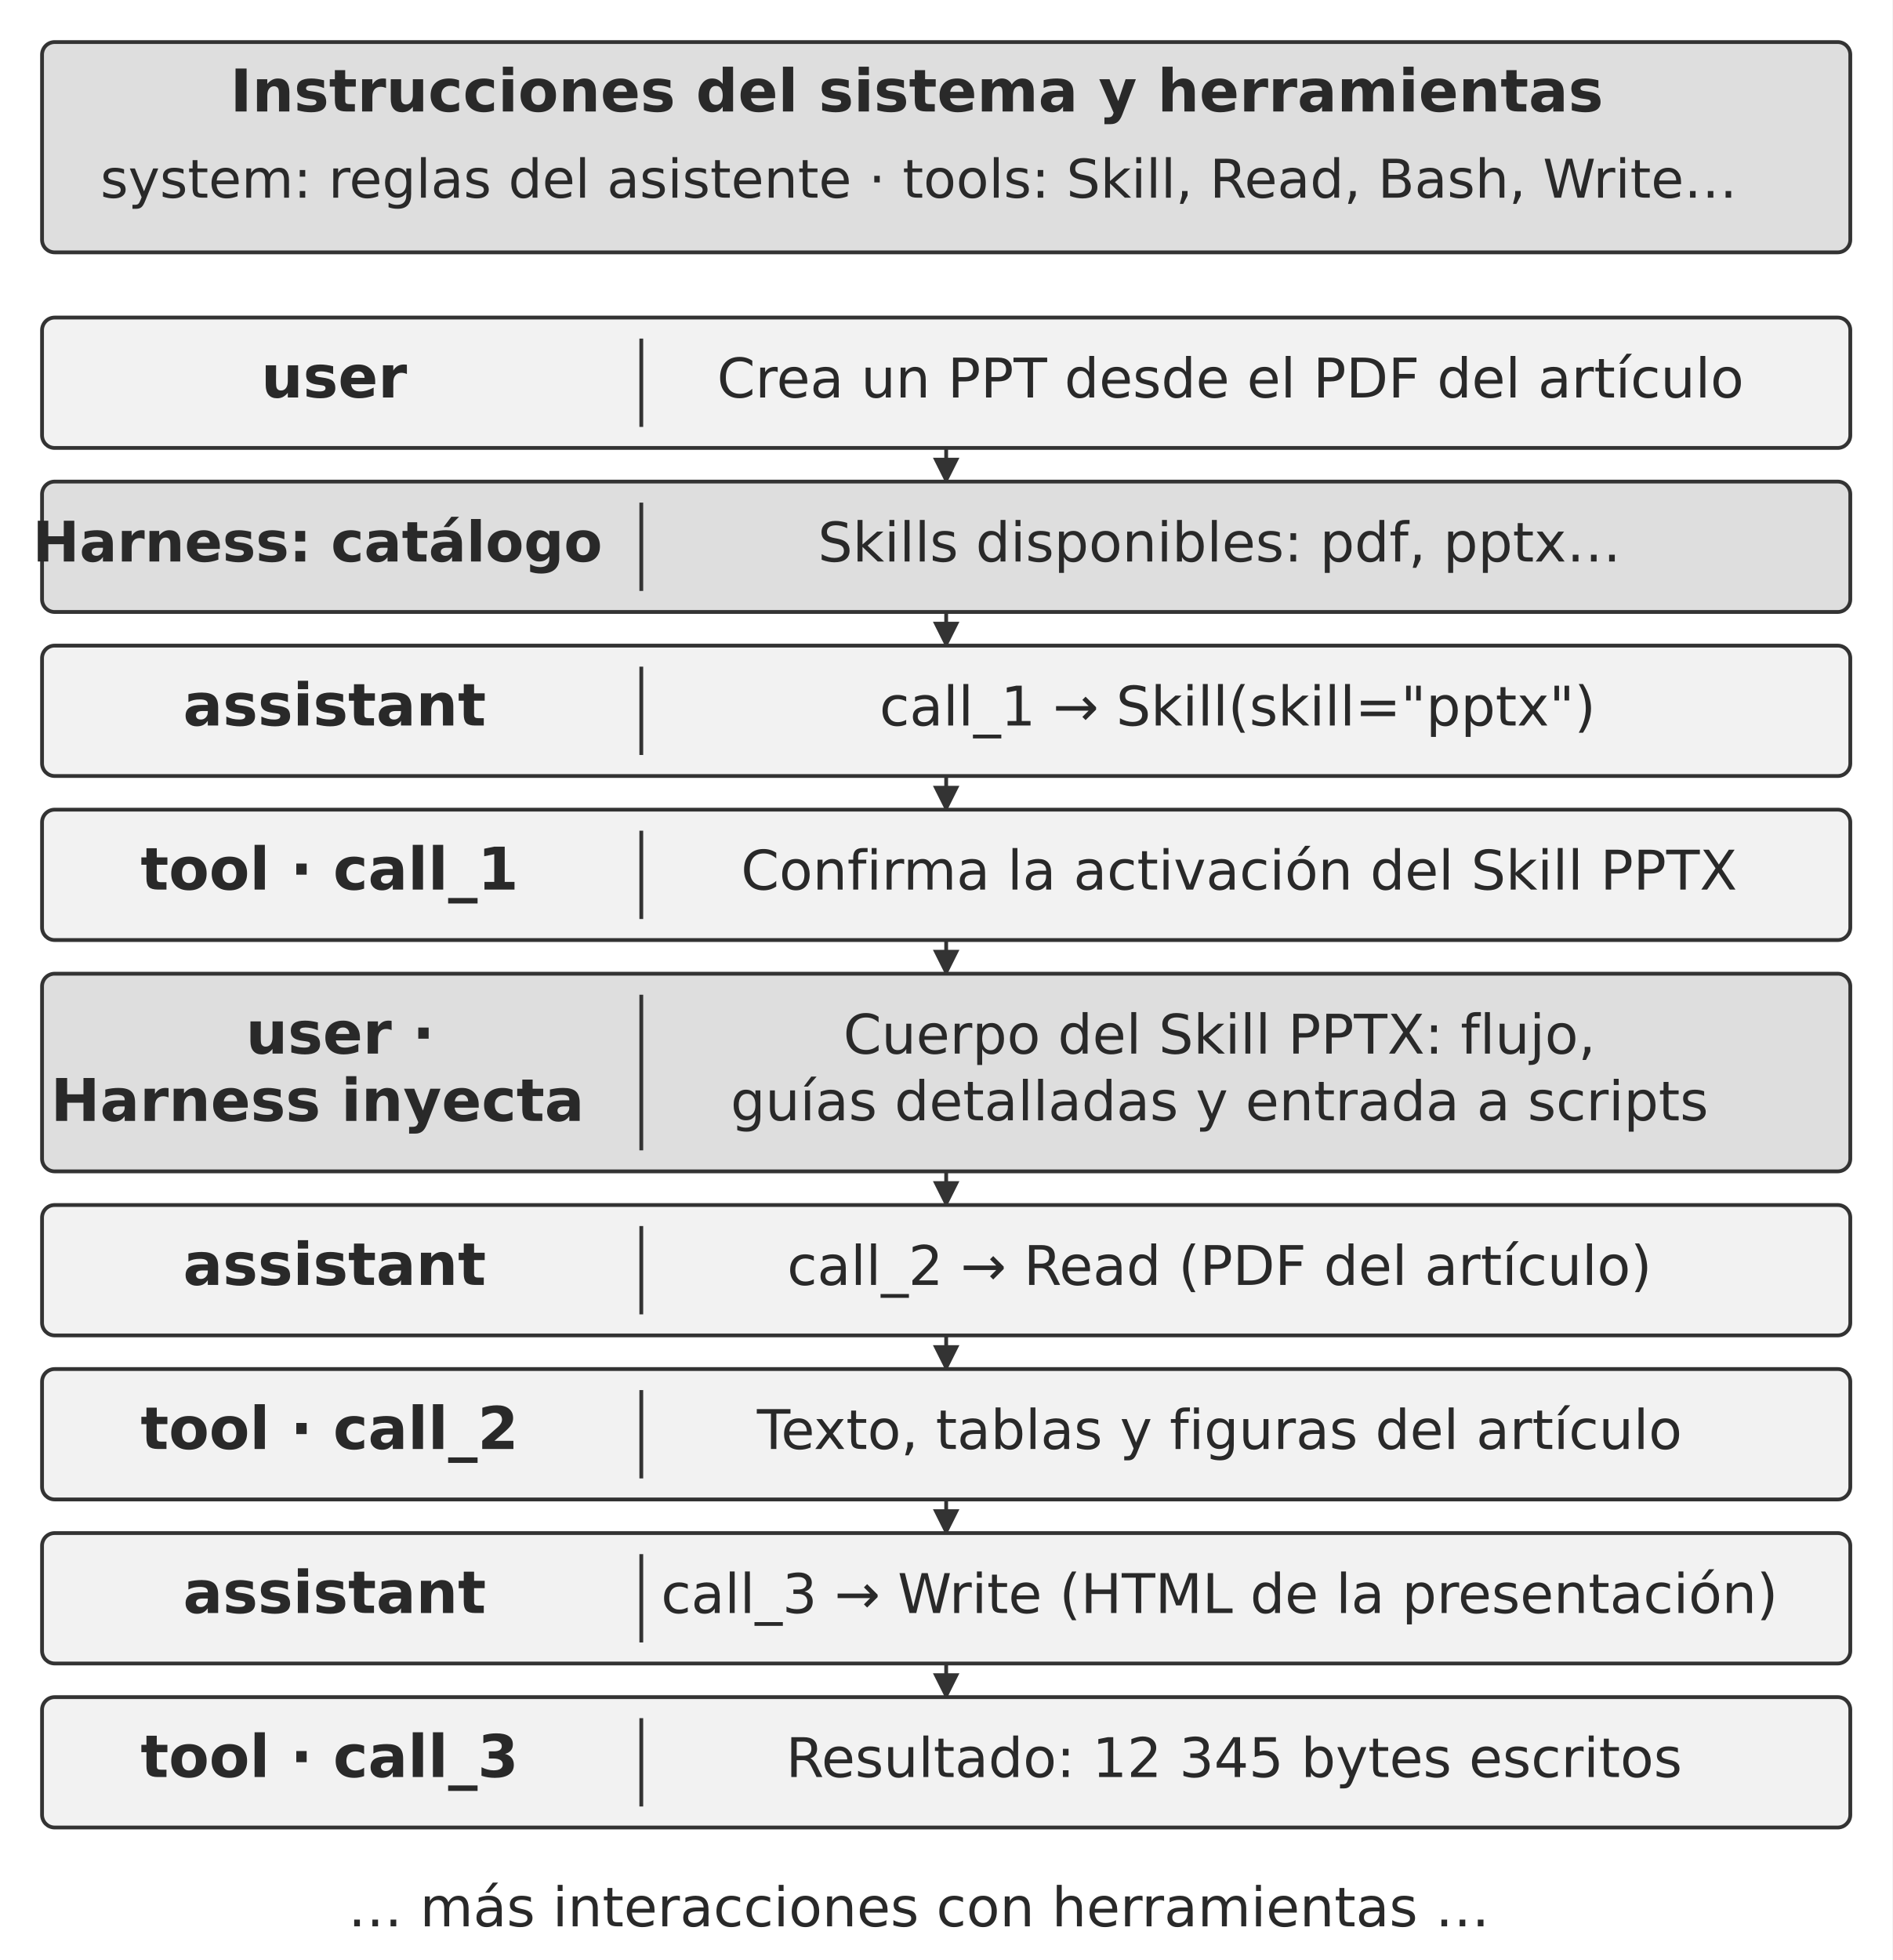
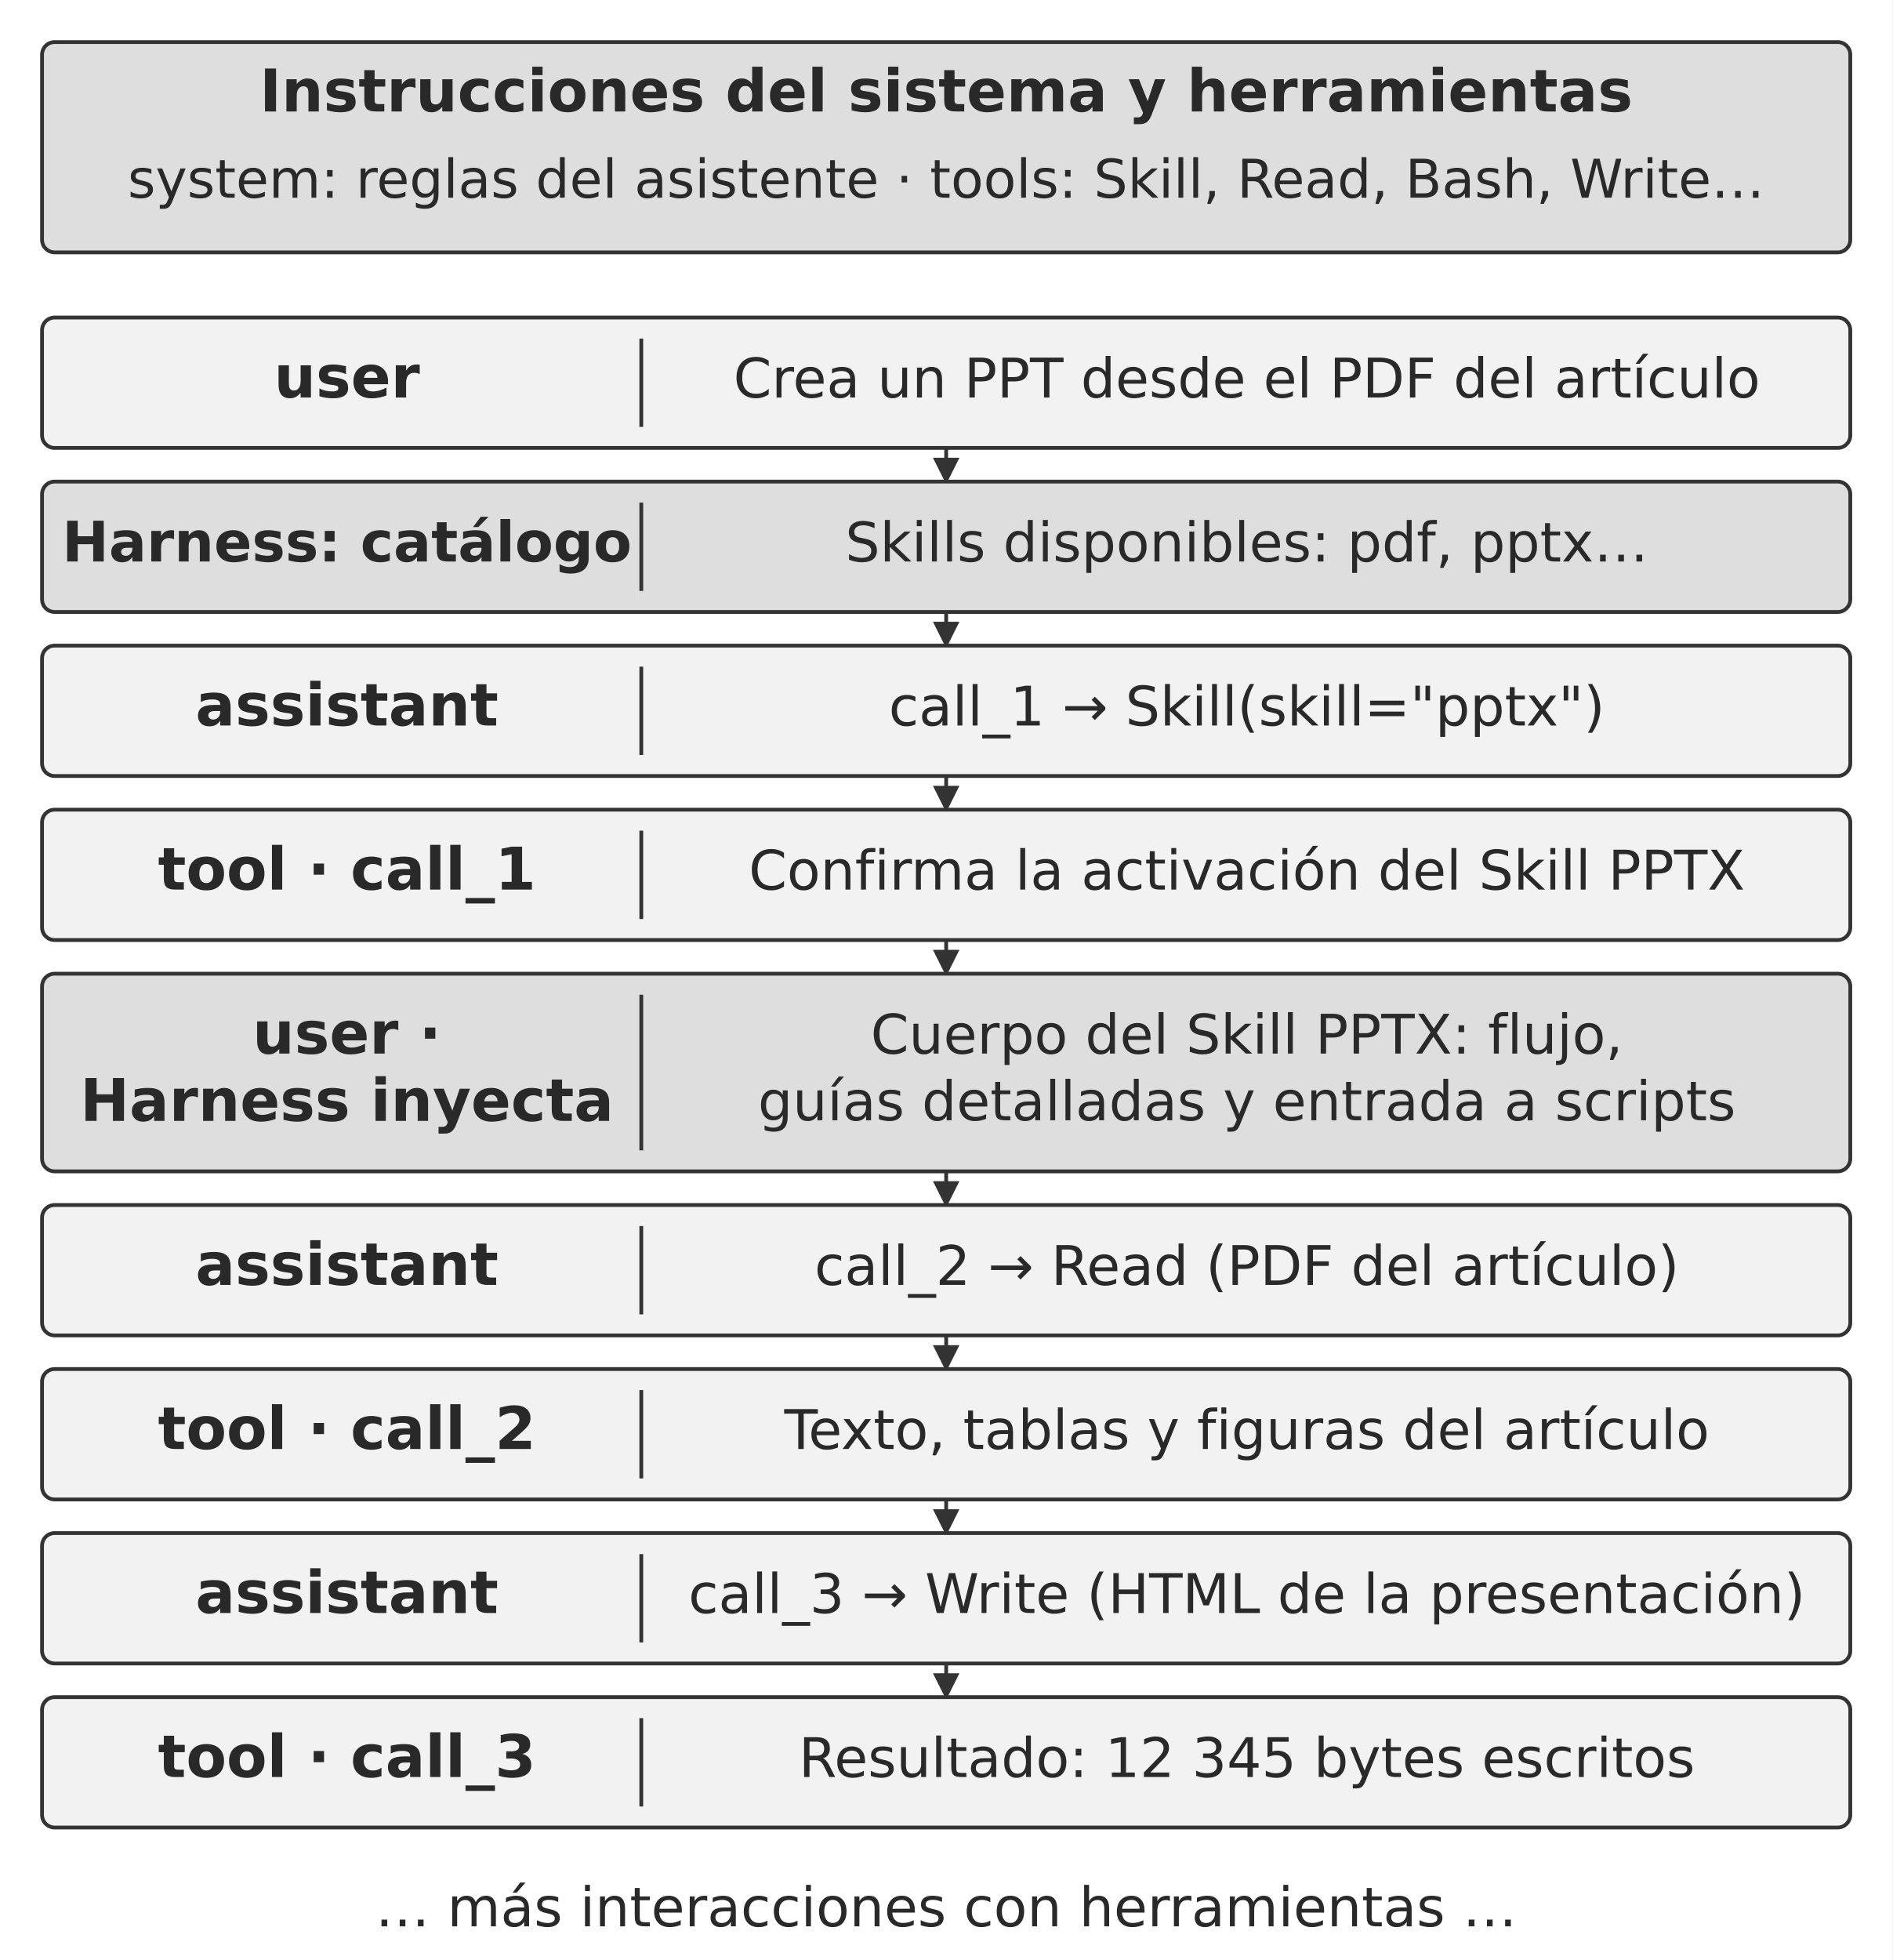
<svg xmlns="http://www.w3.org/2000/svg" width="106.000mm" height="109.769mm" viewBox="0 0 900 932" role="img" aria-labelledby="title desc">
  <defs>
    <marker id="arrow" viewBox="0 0 10 10" refX="9" refY="5" markerWidth="7" markerHeight="7" orient="auto-start-reverse">
      <path d="M0 0 L10 5 L0 10 Z" fill="#333333" />
    </marker>
  </defs>
  <rect width="900" height="932" fill="#ffffff" y="0" />
  <rect x="20" y="20" width="860" height="100" rx="6" fill="#dedede" stroke="#333333" stroke-width="1.8" />
-   <text x="436" y="53" text-anchor="middle" font-family="&quot;DejaVu Sans&quot;, Arial, &quot;Helvetica Neue&quot;, sans-serif" font-size="28.0" font-weight="700" fill="#292929">Instrucciones del sistema y herramientas</text>
-   <text x="437" y="94" text-anchor="middle" font-family="&quot;DejaVu Sans&quot;, Arial, &quot;Helvetica Neue&quot;, sans-serif" font-size="25.4" font-weight="400" fill="#292929">system: reglas del asistente · tools: Skill, Read, Bash, Write…</text>
+   <text x="450" y="53" text-anchor="middle" font-family="&quot;DejaVu Sans&quot;, Arial, &quot;Helvetica Neue&quot;, sans-serif" font-size="28.0" font-weight="700" fill="#292929">Instrucciones del sistema y herramientas</text>
+   <text x="450" y="94" text-anchor="middle" font-family="&quot;DejaVu Sans&quot;, Arial, &quot;Helvetica Neue&quot;, sans-serif" font-size="25.4" font-weight="400" fill="#292929">system: reglas del asistente · tools: Skill, Read, Bash, Write…</text>
  <rect x="20" y="151" width="860" height="62" rx="6" fill="#f2f2f2" stroke="#333333" stroke-width="1.8" />
-   <text x="158.9" y="189" text-anchor="middle" font-family="&quot;DejaVu Sans&quot;, Arial, &quot;Helvetica Neue&quot;, sans-serif" font-size="28.0" font-weight="700" fill="#292929">user</text>
+   <text x="165" y="189" text-anchor="middle" font-family="&quot;DejaVu Sans&quot;, Arial, &quot;Helvetica Neue&quot;, sans-serif" font-size="28.0" font-weight="700" fill="#292929">user</text>
  <path d="M305 161 L305 203" fill="none" stroke="#333333" stroke-width="1.8" />
-   <text x="585.21" y="189" text-anchor="middle" font-family="&quot;DejaVu Sans&quot;, Arial, &quot;Helvetica Neue&quot;, sans-serif" font-size="26.0" font-weight="400" fill="#292929">Crea un PPT desde el PDF del artículo</text>
+   <text x="593" y="189" text-anchor="middle" font-family="&quot;DejaVu Sans&quot;, Arial, &quot;Helvetica Neue&quot;, sans-serif" font-size="26.0" font-weight="400" fill="#292929">Crea un PPT desde el PDF del artículo</text>
  <path d="M450 213 L450 229" fill="none" stroke="#333333" stroke-width="1.8" marker-end="url(#arrow)" />
  <rect x="20" y="229" width="860" height="62" rx="6" fill="#dedede" stroke="#333333" stroke-width="1.8" />
-   <text x="151" y="267" text-anchor="middle" font-family="&quot;DejaVu Sans&quot;, Arial, &quot;Helvetica Neue&quot;, sans-serif" font-size="26.6" font-weight="700" fill="#292929">Harness: catálogo</text>
+   <text x="165" y="267" text-anchor="middle" font-family="&quot;DejaVu Sans&quot;, Arial, &quot;Helvetica Neue&quot;, sans-serif" font-size="26.6" font-weight="700" fill="#292929">Harness: catálogo</text>
  <path d="M305 239 L305 281" fill="none" stroke="#333333" stroke-width="1.8" />
-   <text x="580" y="267" text-anchor="middle" font-family="&quot;DejaVu Sans&quot;, Arial, &quot;Helvetica Neue&quot;, sans-serif" font-size="26.0" font-weight="400" fill="#292929">Skills disponibles: pdf, pptx…</text>
+   <text x="593" y="267" text-anchor="middle" font-family="&quot;DejaVu Sans&quot;, Arial, &quot;Helvetica Neue&quot;, sans-serif" font-size="26.0" font-weight="400" fill="#292929">Skills disponibles: pdf, pptx…</text>
  <path d="M450 291 L450 307" fill="none" stroke="#333333" stroke-width="1.8" marker-end="url(#arrow)" />
  <rect x="20" y="307" width="860" height="62" rx="6" fill="#f2f2f2" stroke="#333333" stroke-width="1.8" />
-   <text x="159.11" y="345" text-anchor="middle" font-family="&quot;DejaVu Sans&quot;, Arial, &quot;Helvetica Neue&quot;, sans-serif" font-size="28.0" font-weight="700" fill="#292929">assistant</text>
+   <text x="165" y="345" text-anchor="middle" font-family="&quot;DejaVu Sans&quot;, Arial, &quot;Helvetica Neue&quot;, sans-serif" font-size="28.0" font-weight="700" fill="#292929">assistant</text>
  <path d="M305 317 L305 359" fill="none" stroke="#333333" stroke-width="1.8" />
-   <text x="588.61" y="345" text-anchor="middle" font-family="&quot;DejaVu Sans&quot;, Arial, &quot;Helvetica Neue&quot;, sans-serif" font-size="26.0" font-weight="400" fill="#292929">call_1 → Skill(skill="pptx")</text>
+   <text x="593" y="345" text-anchor="middle" font-family="&quot;DejaVu Sans&quot;, Arial, &quot;Helvetica Neue&quot;, sans-serif" font-size="26.0" font-weight="400" fill="#292929">call_1 → Skill(skill="pptx")</text>
  <path d="M450 369 L450 385" fill="none" stroke="#333333" stroke-width="1.8" marker-end="url(#arrow)" />
  <rect x="20" y="385" width="860" height="62" rx="6" fill="#f2f2f2" stroke="#333333" stroke-width="1.8" />
-   <text x="156.74" y="423" text-anchor="middle" font-family="&quot;DejaVu Sans&quot;, Arial, &quot;Helvetica Neue&quot;, sans-serif" font-size="28.0" font-weight="700" fill="#292929">tool · call_1</text>
+   <text x="165" y="423" text-anchor="middle" font-family="&quot;DejaVu Sans&quot;, Arial, &quot;Helvetica Neue&quot;, sans-serif" font-size="28.0" font-weight="700" fill="#292929">tool · call_1</text>
  <path d="M305 395 L305 437" fill="none" stroke="#333333" stroke-width="1.8" />
-   <text x="589.31" y="423" text-anchor="middle" font-family="&quot;DejaVu Sans&quot;, Arial, &quot;Helvetica Neue&quot;, sans-serif" font-size="26.0" font-weight="400" fill="#292929">Confirma la activación del Skill PPTX</text>
+   <text x="593" y="423" text-anchor="middle" font-family="&quot;DejaVu Sans&quot;, Arial, &quot;Helvetica Neue&quot;, sans-serif" font-size="26.0" font-weight="400" fill="#292929">Confirma la activación del Skill PPTX</text>
  <path d="M450 447 L450 463" fill="none" stroke="#333333" stroke-width="1.8" marker-end="url(#arrow)" />
  <rect x="20" y="463" width="860" height="94" rx="6" fill="#dedede" stroke="#333333" stroke-width="1.8" />
-   <text x="161.82" y="501" text-anchor="middle" font-family="&quot;DejaVu Sans&quot;, Arial, &quot;Helvetica Neue&quot;, sans-serif" font-size="28.0" font-weight="700" fill="#292929">user ·</text>
-   <text x="151" y="533" text-anchor="middle" font-family="&quot;DejaVu Sans&quot;, Arial, &quot;Helvetica Neue&quot;, sans-serif" font-size="28.0" font-weight="700" fill="#292929">Harness inyecta</text>
+   <text x="165" y="501" text-anchor="middle" font-family="&quot;DejaVu Sans&quot;, Arial, &quot;Helvetica Neue&quot;, sans-serif" font-size="28.0" font-weight="700" fill="#292929">user ·</text>
+   <text x="165" y="533" text-anchor="middle" font-family="&quot;DejaVu Sans&quot;, Arial, &quot;Helvetica Neue&quot;, sans-serif" font-size="28.0" font-weight="700" fill="#292929">Harness inyecta</text>
  <path d="M305 473 L305 547" fill="none" stroke="#333333" stroke-width="1.8" />
-   <text x="580" y="501" text-anchor="middle" font-family="&quot;DejaVu Sans&quot;, Arial, &quot;Helvetica Neue&quot;, sans-serif" font-size="26.0" font-weight="400" fill="#292929">Cuerpo del Skill PPTX: flujo,</text>
-   <text x="580" y="532.72" text-anchor="middle" font-family="&quot;DejaVu Sans&quot;, Arial, &quot;Helvetica Neue&quot;, sans-serif" font-size="26.0" font-weight="400" fill="#292929">guías detalladas y entrada a scripts</text>
+   <text x="593" y="501" text-anchor="middle" font-family="&quot;DejaVu Sans&quot;, Arial, &quot;Helvetica Neue&quot;, sans-serif" font-size="26.0" font-weight="400" fill="#292929">Cuerpo del Skill PPTX: flujo,</text>
+   <text x="593" y="532.72" text-anchor="middle" font-family="&quot;DejaVu Sans&quot;, Arial, &quot;Helvetica Neue&quot;, sans-serif" font-size="26.0" font-weight="400" fill="#292929">guías detalladas y entrada a scripts</text>
  <path d="M450 557 L450 573" fill="none" stroke="#333333" stroke-width="1.8" marker-end="url(#arrow)" />
  <rect x="20" y="573" width="860" height="62" rx="6" fill="#f2f2f2" stroke="#333333" stroke-width="1.8" />
-   <text x="159.11" y="611" text-anchor="middle" font-family="&quot;DejaVu Sans&quot;, Arial, &quot;Helvetica Neue&quot;, sans-serif" font-size="28.0" font-weight="700" fill="#292929">assistant</text>
+   <text x="165" y="611" text-anchor="middle" font-family="&quot;DejaVu Sans&quot;, Arial, &quot;Helvetica Neue&quot;, sans-serif" font-size="28.0" font-weight="700" fill="#292929">assistant</text>
  <path d="M305 583 L305 625" fill="none" stroke="#333333" stroke-width="1.8" />
-   <text x="580" y="611" text-anchor="middle" font-family="&quot;DejaVu Sans&quot;, Arial, &quot;Helvetica Neue&quot;, sans-serif" font-size="26.0" font-weight="400" fill="#292929">call_2 → Read (PDF del artículo)</text>
+   <text x="593" y="611" text-anchor="middle" font-family="&quot;DejaVu Sans&quot;, Arial, &quot;Helvetica Neue&quot;, sans-serif" font-size="26.0" font-weight="400" fill="#292929">call_2 → Read (PDF del artículo)</text>
  <path d="M450 635 L450 651" fill="none" stroke="#333333" stroke-width="1.8" marker-end="url(#arrow)" />
  <rect x="20" y="651" width="860" height="62" rx="6" fill="#f2f2f2" stroke="#333333" stroke-width="1.8" />
-   <text x="156.74" y="689" text-anchor="middle" font-family="&quot;DejaVu Sans&quot;, Arial, &quot;Helvetica Neue&quot;, sans-serif" font-size="28.0" font-weight="700" fill="#292929">tool · call_2</text>
+   <text x="165" y="689" text-anchor="middle" font-family="&quot;DejaVu Sans&quot;, Arial, &quot;Helvetica Neue&quot;, sans-serif" font-size="28.0" font-weight="700" fill="#292929">tool · call_2</text>
  <path d="M305 661 L305 703" fill="none" stroke="#333333" stroke-width="1.8" />
-   <text x="580" y="689" text-anchor="middle" font-family="&quot;DejaVu Sans&quot;, Arial, &quot;Helvetica Neue&quot;, sans-serif" font-size="26.0" font-weight="400" fill="#292929">Texto, tablas y figuras del artículo</text>
+   <text x="593" y="689" text-anchor="middle" font-family="&quot;DejaVu Sans&quot;, Arial, &quot;Helvetica Neue&quot;, sans-serif" font-size="26.0" font-weight="400" fill="#292929">Texto, tablas y figuras del artículo</text>
  <path d="M450 713 L450 729" fill="none" stroke="#333333" stroke-width="1.8" marker-end="url(#arrow)" />
  <rect x="20" y="729" width="860" height="62" rx="6" fill="#f2f2f2" stroke="#333333" stroke-width="1.8" />
-   <text x="159.11" y="767" text-anchor="middle" font-family="&quot;DejaVu Sans&quot;, Arial, &quot;Helvetica Neue&quot;, sans-serif" font-size="28.0" font-weight="700" fill="#292929">assistant</text>
+   <text x="165" y="767" text-anchor="middle" font-family="&quot;DejaVu Sans&quot;, Arial, &quot;Helvetica Neue&quot;, sans-serif" font-size="28.0" font-weight="700" fill="#292929">assistant</text>
  <path d="M305 739 L305 781" fill="none" stroke="#333333" stroke-width="1.8" />
-   <text x="580" y="767" text-anchor="middle" font-family="&quot;DejaVu Sans&quot;, Arial, &quot;Helvetica Neue&quot;, sans-serif" font-size="26.0" font-weight="400" fill="#292929">call_3 → Write (HTML de la presentación)</text>
+   <text x="593" y="767" text-anchor="middle" font-family="&quot;DejaVu Sans&quot;, Arial, &quot;Helvetica Neue&quot;, sans-serif" font-size="26.0" font-weight="400" fill="#292929">call_3 → Write (HTML de la presentación)</text>
  <path d="M450 791 L450 807" fill="none" stroke="#333333" stroke-width="1.8" marker-end="url(#arrow)" />
  <rect x="20" y="807" width="860" height="62" rx="6" fill="#f2f2f2" stroke="#333333" stroke-width="1.8" />
-   <text x="156.74" y="845" text-anchor="middle" font-family="&quot;DejaVu Sans&quot;, Arial, &quot;Helvetica Neue&quot;, sans-serif" font-size="28.0" font-weight="700" fill="#292929">tool · call_3</text>
+   <text x="165" y="845" text-anchor="middle" font-family="&quot;DejaVu Sans&quot;, Arial, &quot;Helvetica Neue&quot;, sans-serif" font-size="28.0" font-weight="700" fill="#292929">tool · call_3</text>
  <path d="M305 817 L305 859" fill="none" stroke="#333333" stroke-width="1.8" />
-   <text x="586.92" y="845" text-anchor="middle" font-family="&quot;DejaVu Sans&quot;, Arial, &quot;Helvetica Neue&quot;, sans-serif" font-size="26.0" font-weight="400" fill="#292929">Resultado: 12 345 bytes escritos</text>
-   <text x="437" y="916" text-anchor="middle" font-family="&quot;DejaVu Sans&quot;, Arial, &quot;Helvetica Neue&quot;, sans-serif" font-size="26.0" font-weight="400" fill="#292929">… más interacciones con herramientas …</text>
+   <text x="593" y="845" text-anchor="middle" font-family="&quot;DejaVu Sans&quot;, Arial, &quot;Helvetica Neue&quot;, sans-serif" font-size="26.0" font-weight="400" fill="#292929">Resultado: 12 345 bytes escritos</text>
+   <text x="450" y="916" text-anchor="middle" font-family="&quot;DejaVu Sans&quot;, Arial, &quot;Helvetica Neue&quot;, sans-serif" font-size="26.0" font-weight="400" fill="#292929">… más interacciones con herramientas …</text>
  <defs />
</svg>
